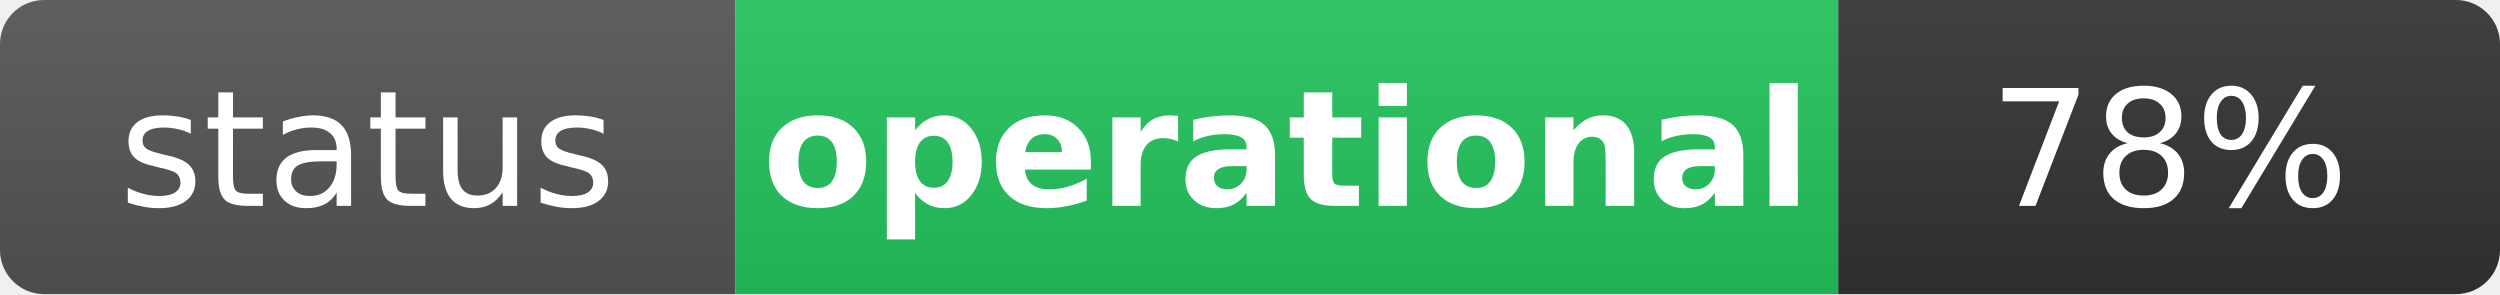
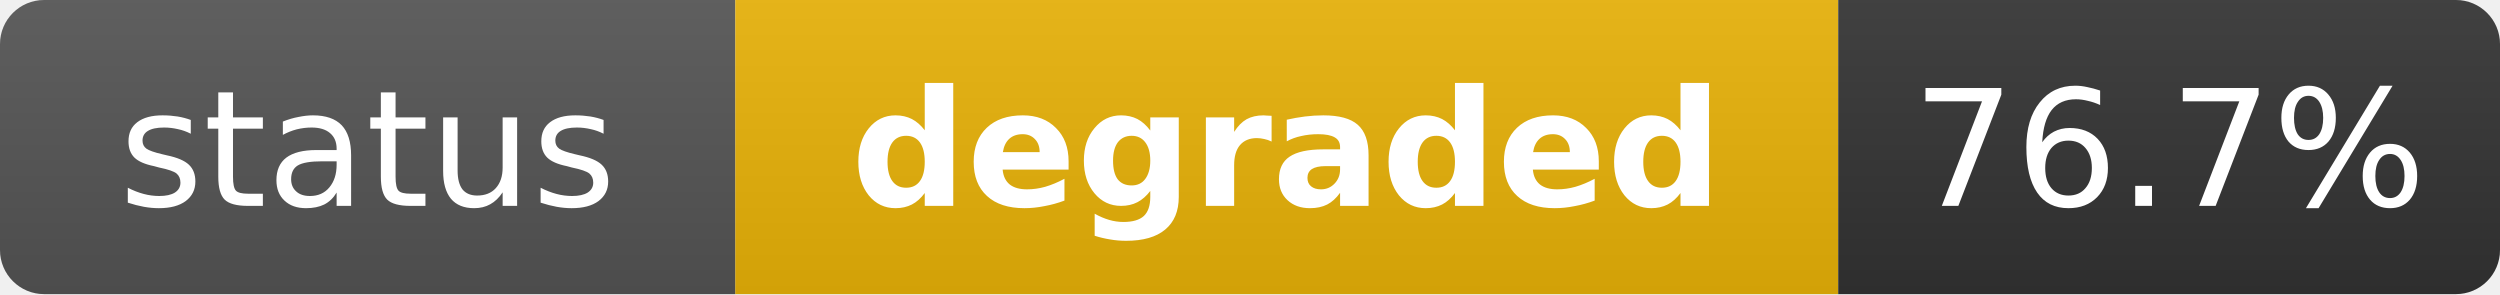
- <svg xmlns="http://www.w3.org/2000/svg" width="170" height="20" role="img" aria-label="status: operational">
+ <svg xmlns="http://www.w3.org/2000/svg" width="170" height="20" role="img" aria-label="status: degraded">
  <linearGradient id="s" x2="0" y2="100%">
    <stop offset="0" stop-color="#bbb" stop-opacity=".1" />
    <stop offset="1" stop-opacity=".1" />
  </linearGradient>
  <clipPath id="r">
    <rect width="170" height="20" rx="3" fill="#fff" />
  </clipPath>
  <g clip-path="url(#r)">
    <rect width="50" height="20" fill="#555" />
-     <rect x="50" width="75" height="20" fill="#22c55e" />
+     <rect x="50" width="75" height="20" fill="#eab308" />
    <rect x="125" width="45" height="20" fill="#333" />
    <rect width="170" height="20" fill="url(#s)" />
  </g>
  <g fill="#fff" text-anchor="middle" font-family="Verdana,Geneva,DejaVu Sans,sans-serif" text-rendering="geometricPrecision" font-size="11">
    <text x="25" y="14" fill="#fff">status</text>
-     <text x="87.5" y="14" fill="#fff" font-weight="bold">operational</text>
-     <text x="147.5" y="14" fill="#fff">78%</text>
+     <text x="87.5" y="14" fill="#fff" font-weight="bold">degraded</text>
+     <text x="147.5" y="14" fill="#fff">76.7%</text>
  </g>
</svg>
